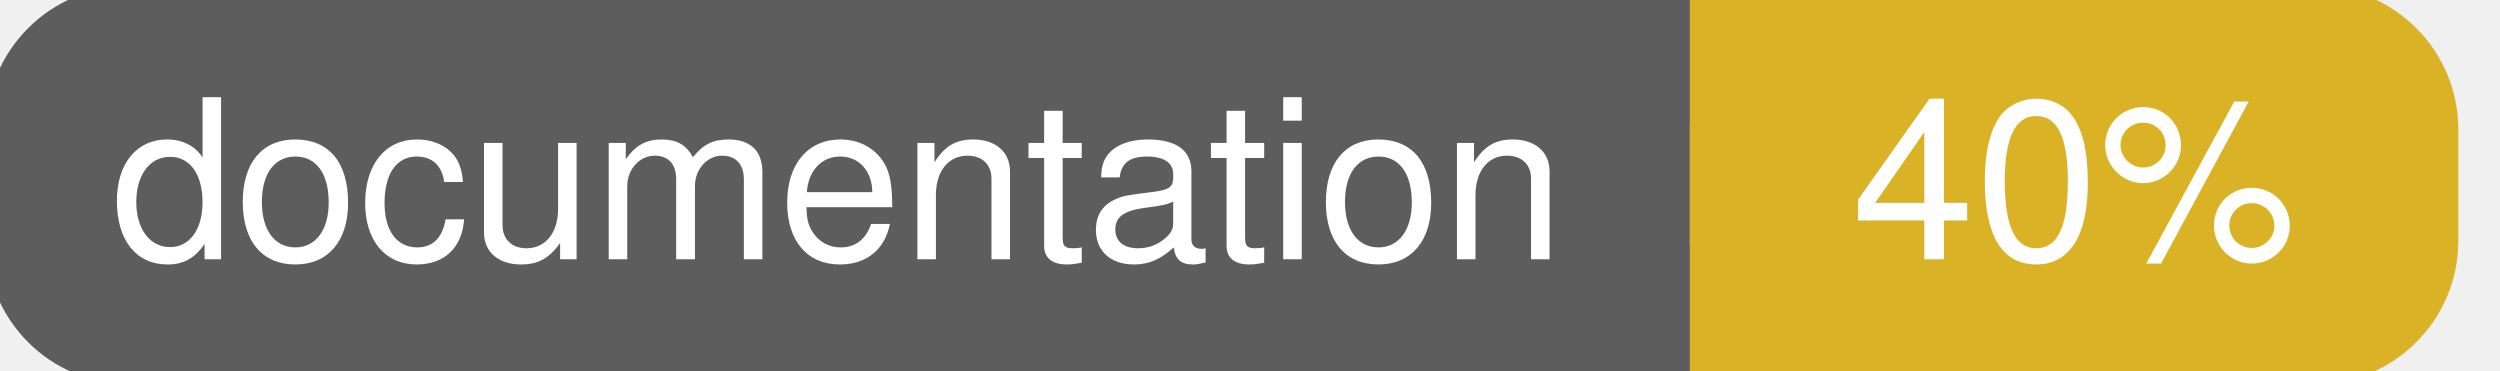
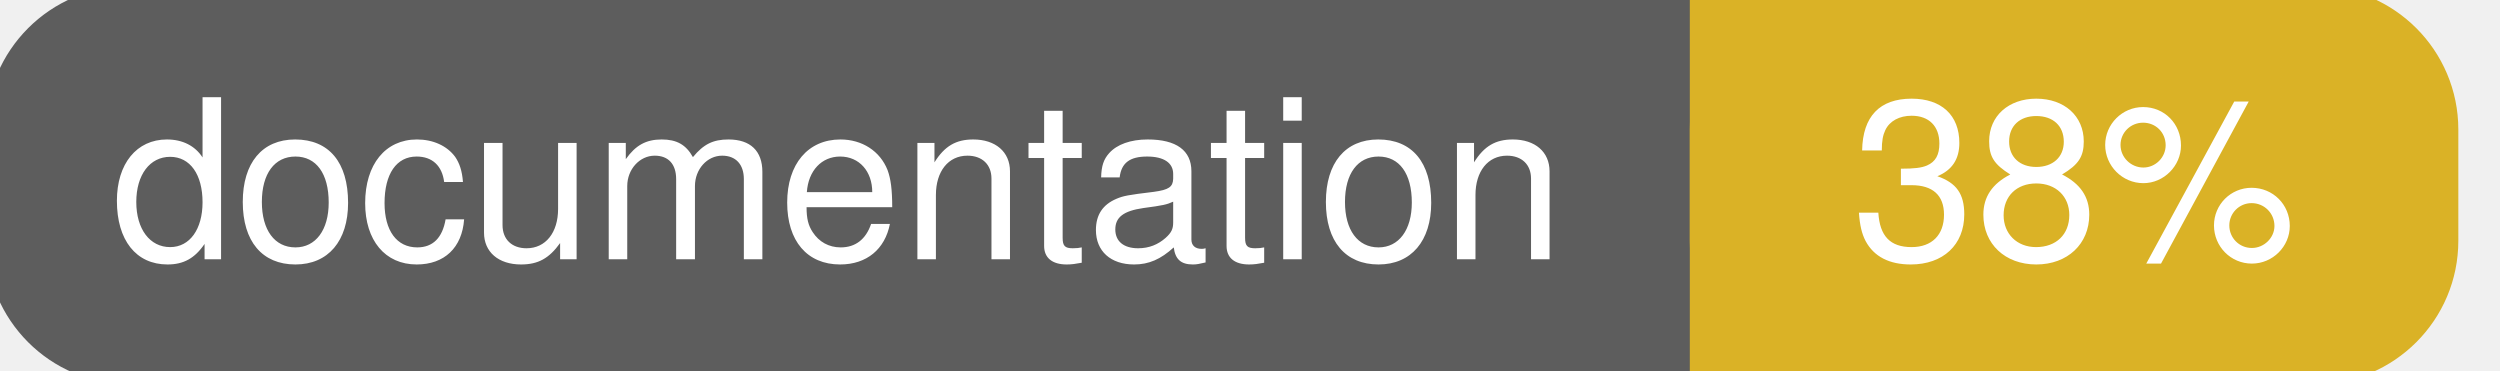
<svg xmlns="http://www.w3.org/2000/svg" width="135" height="20">
  <g>
    <rect id="svg_1" height="20" width="130" y="0" x="0" stroke-width="1.5" stroke="#5d5d5d" fill="#5d5d5d" rx="7" ry="7" />
    <rect id="svg_2" height="20" width="40" y="0" x="92" stroke-width="1.5" stroke="#dab226" fill="#dab226" rx="7" ry="7" />
    <rect id="svg_3" height="20" width="22" y="0" x="92" stroke-width="1.5" stroke="#dab226" fill="#dab226" />
    <text xml:space="preserve" text-anchor="start" font-family="Helvetica, Arial, sans-serif" font-size="12" id="svg_4" y="14" x="6" stroke-width="0" stroke="#5d5d5d" fill="#ffffff">documentation</text>
-     <text xml:space="preserve" text-anchor="middle" font-family="Helvetica, Arial, sans-serif" font-size="12" id="svg_5" y="14" x="112" stroke-width="0" stroke="#5d5d5d" fill="#ffffff" style="text-anchor: middle">40%</text>
+     <text xml:space="preserve" text-anchor="middle" font-family="Helvetica, Arial, sans-serif" font-size="12" id="svg_5" y="14" x="112" stroke-width="0" stroke="#5d5d5d" fill="#ffffff" style="text-anchor: middle">38%</text>
  </g>
</svg>
